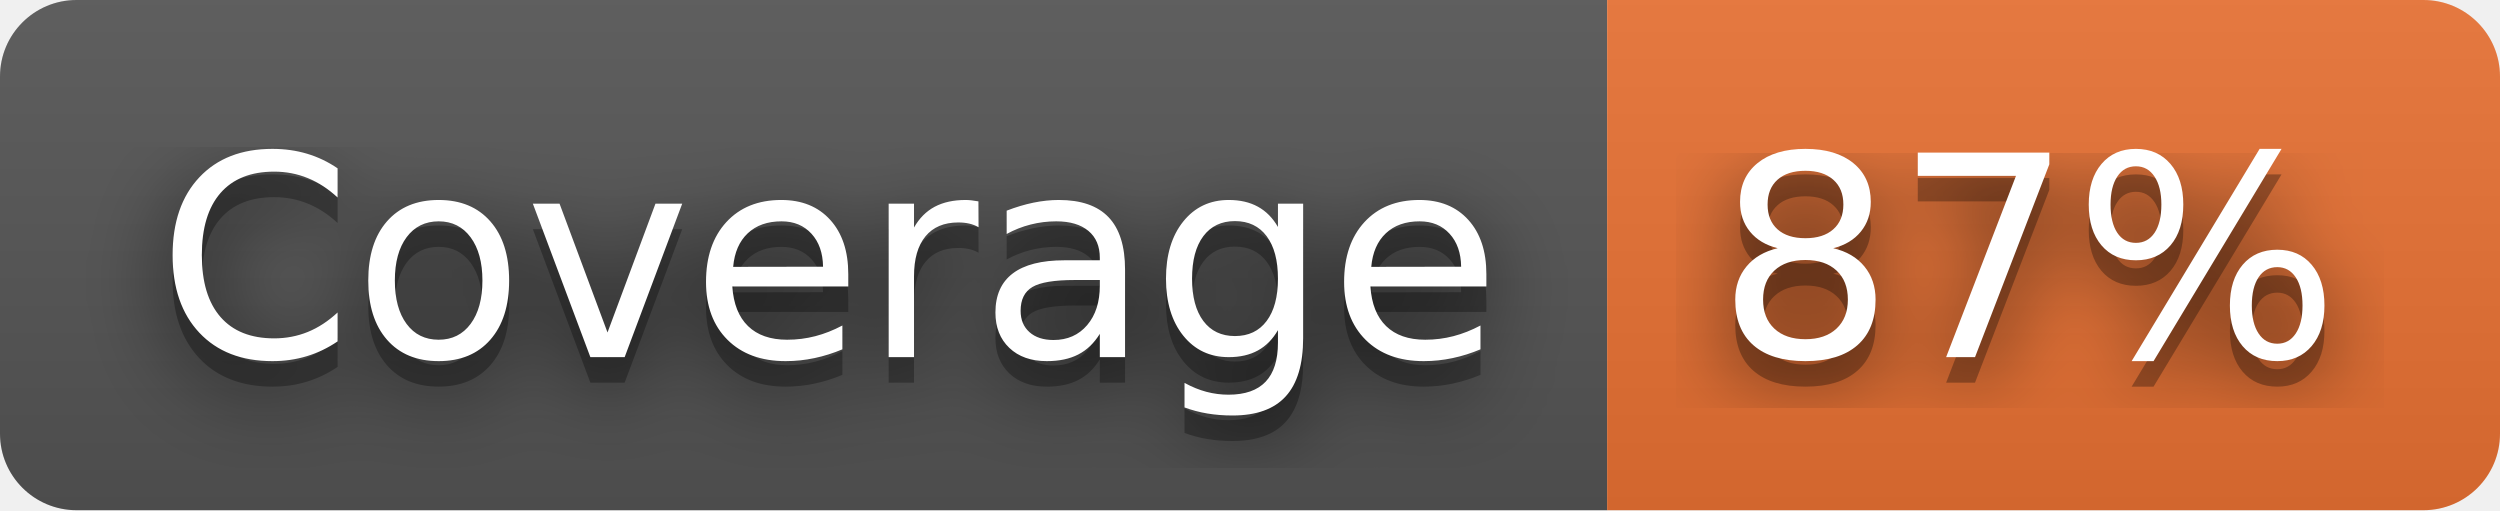
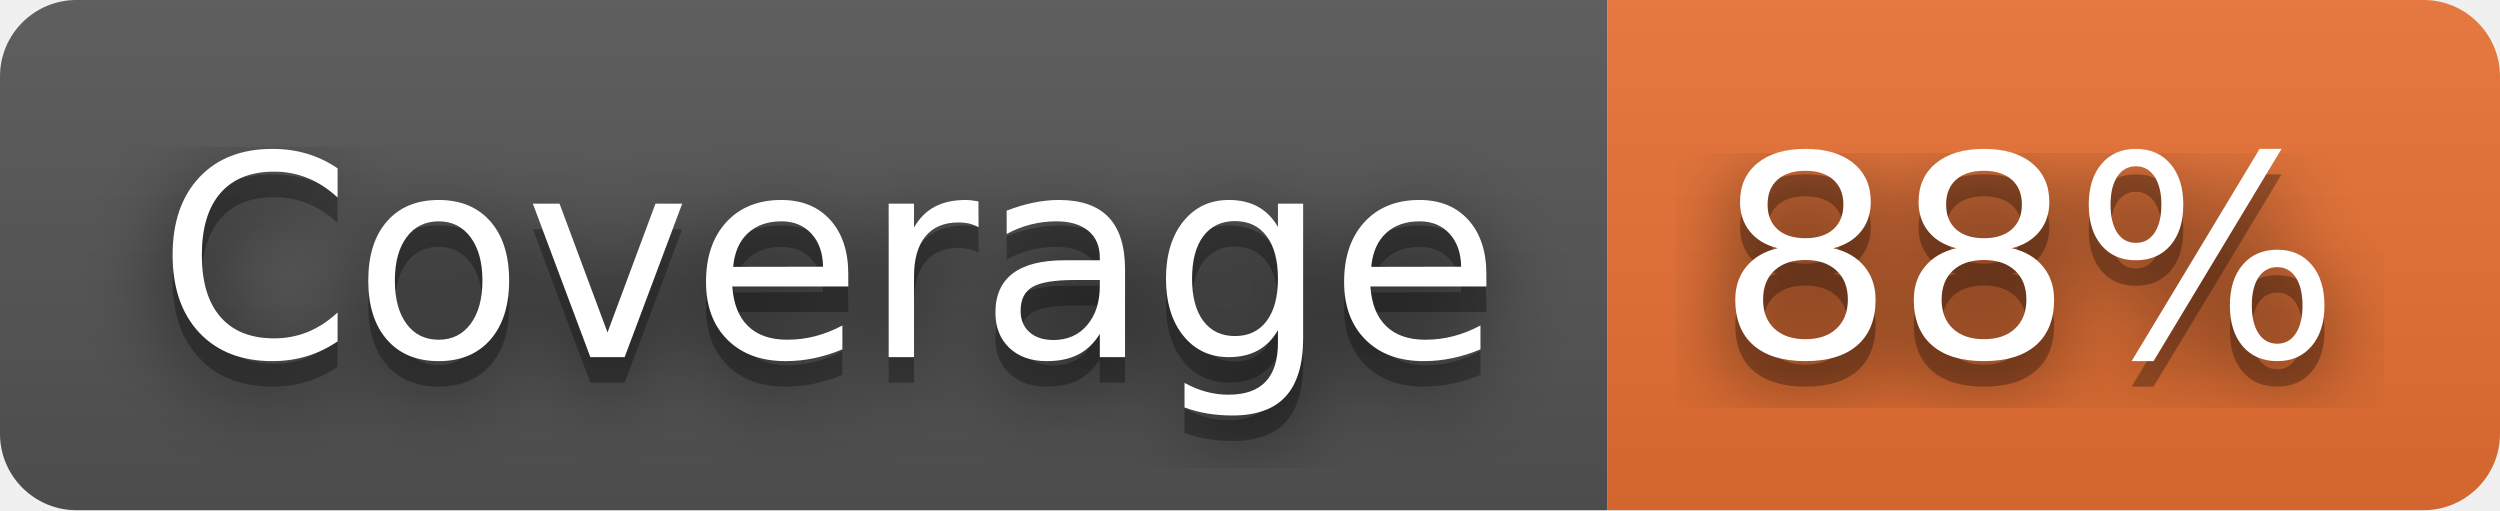
- <svg xmlns="http://www.w3.org/2000/svg" width="98" height="20" role="img" aria-label="Coverage: 87%">
+ <svg xmlns="http://www.w3.org/2000/svg" width="98" height="20" role="img" aria-label="Coverage: 88%">
  <filter id="blur">
    <feGaussianBlur stdDeviation="16" />
  </filter>
  <linearGradient id="s" x2="0" y2="100%">
    <stop offset="0" stop-color="#bbb" stop-opacity=".1" />
    <stop offset="1" stop-opacity=".1" />
  </linearGradient>
  <clipPath id="r">
    <rect width="98" height="20" rx="3" />
  </clipPath>
  <g clip-path="url(#r)">
    <rect width="63" height="20" fill="#555" />
    <rect x="63" width="35" height="20" fill="#ea7233" />
    <rect width="98" height="20" fill="url(#s)" />
  </g>
  <g fill="#fff" text-anchor="middle" font-family="Verdana,Geneva,DejaVu Sans,sans-serif" text-rendering="geometricPrecision" font-size="110">
    <g transform="scale(.1)">
      <g aria-hidden="true" fill="#010101">
        <text x="325" y="150" fill-opacity=".8" filter="url(#blur)" textLength="530">Coverage</text>
        <text x="325" y="150" fill-opacity=".3" textLength="530">Coverage</text>
      </g>
      <text x="325" y="140" textLength="530">Coverage</text>
    </g>
    <g transform="scale(.1)">
      <g aria-hidden="true" fill="#010101">
-         <text x="795" y="150" fill-opacity=".8" filter="url(#blur)" textLength="250">87%</text>
-         <text x="795" y="150" fill-opacity=".3" textLength="250">87%</text>
+         <text x="795" y="150" fill-opacity=".8" filter="url(#blur)" textLength="250">88%</text>
+         <text x="795" y="150" fill-opacity=".3" textLength="250">88%</text>
      </g>
-       <text x="795" y="140" textLength="250">87%</text>
+       <text x="795" y="140" textLength="250">88%</text>
    </g>
  </g>
</svg>
